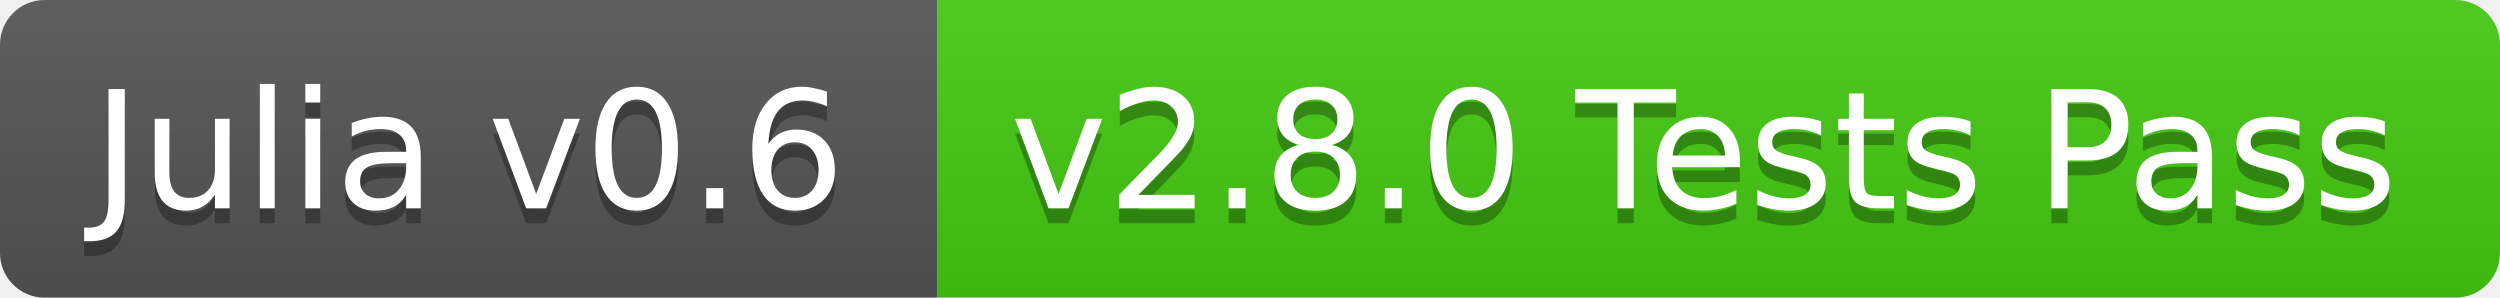
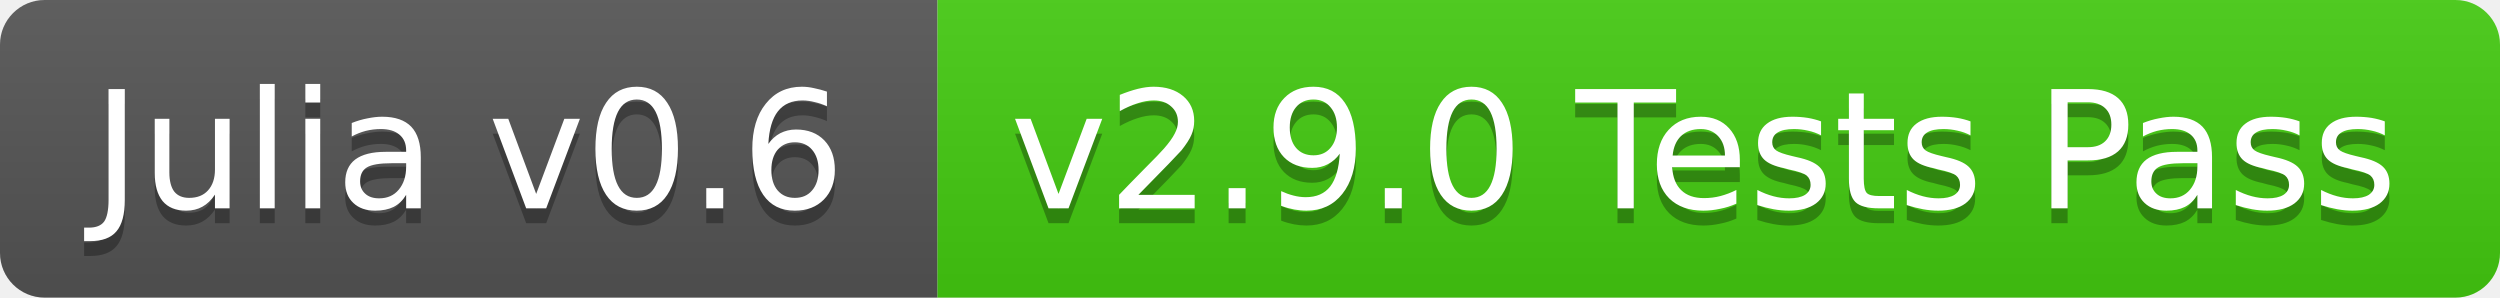
<svg xmlns="http://www.w3.org/2000/svg" width="168" height="20">
  <linearGradient id="b" x2="0" y2="100%">
    <stop offset="0" stop-color="#bbb" stop-opacity=".1" />
    <stop offset="1" stop-opacity=".1" />
  </linearGradient>
  <clipPath id="a">
    <rect width="168" height="20" rx="3" fill="#fff" />
  </clipPath>
  <g clip-path="url(#a)">
    <path fill="#555" d="M0 0h63v20H0z" />
    <path fill="#4c1" d="M63 0h105v20H63z" />
    <path fill="url(#b)" d="M0 0h168v20H0z" />
  </g>
  <g fill="#fff" text-anchor="middle" font-family="DejaVu Sans,Verdana,Geneva,sans-serif" font-size="11">
    <text x="31.5" y="15" fill="#010101" fill-opacity=".3">Julia v0.6</text>
    <text x="31.5" y="14">Julia v0.6</text>
-     <text x="114.5" y="15" fill="#010101" fill-opacity=".3">v2.8.0 Tests Pass</text>
-     <text x="114.5" y="14">v2.8.0 Tests Pass</text>
+     <text x="114.5" y="15" fill="#010101" fill-opacity=".3">v2.9.0 Tests Pass</text>
+     <text x="114.5" y="14">v2.9.0 Tests Pass</text>
  </g>
</svg>
